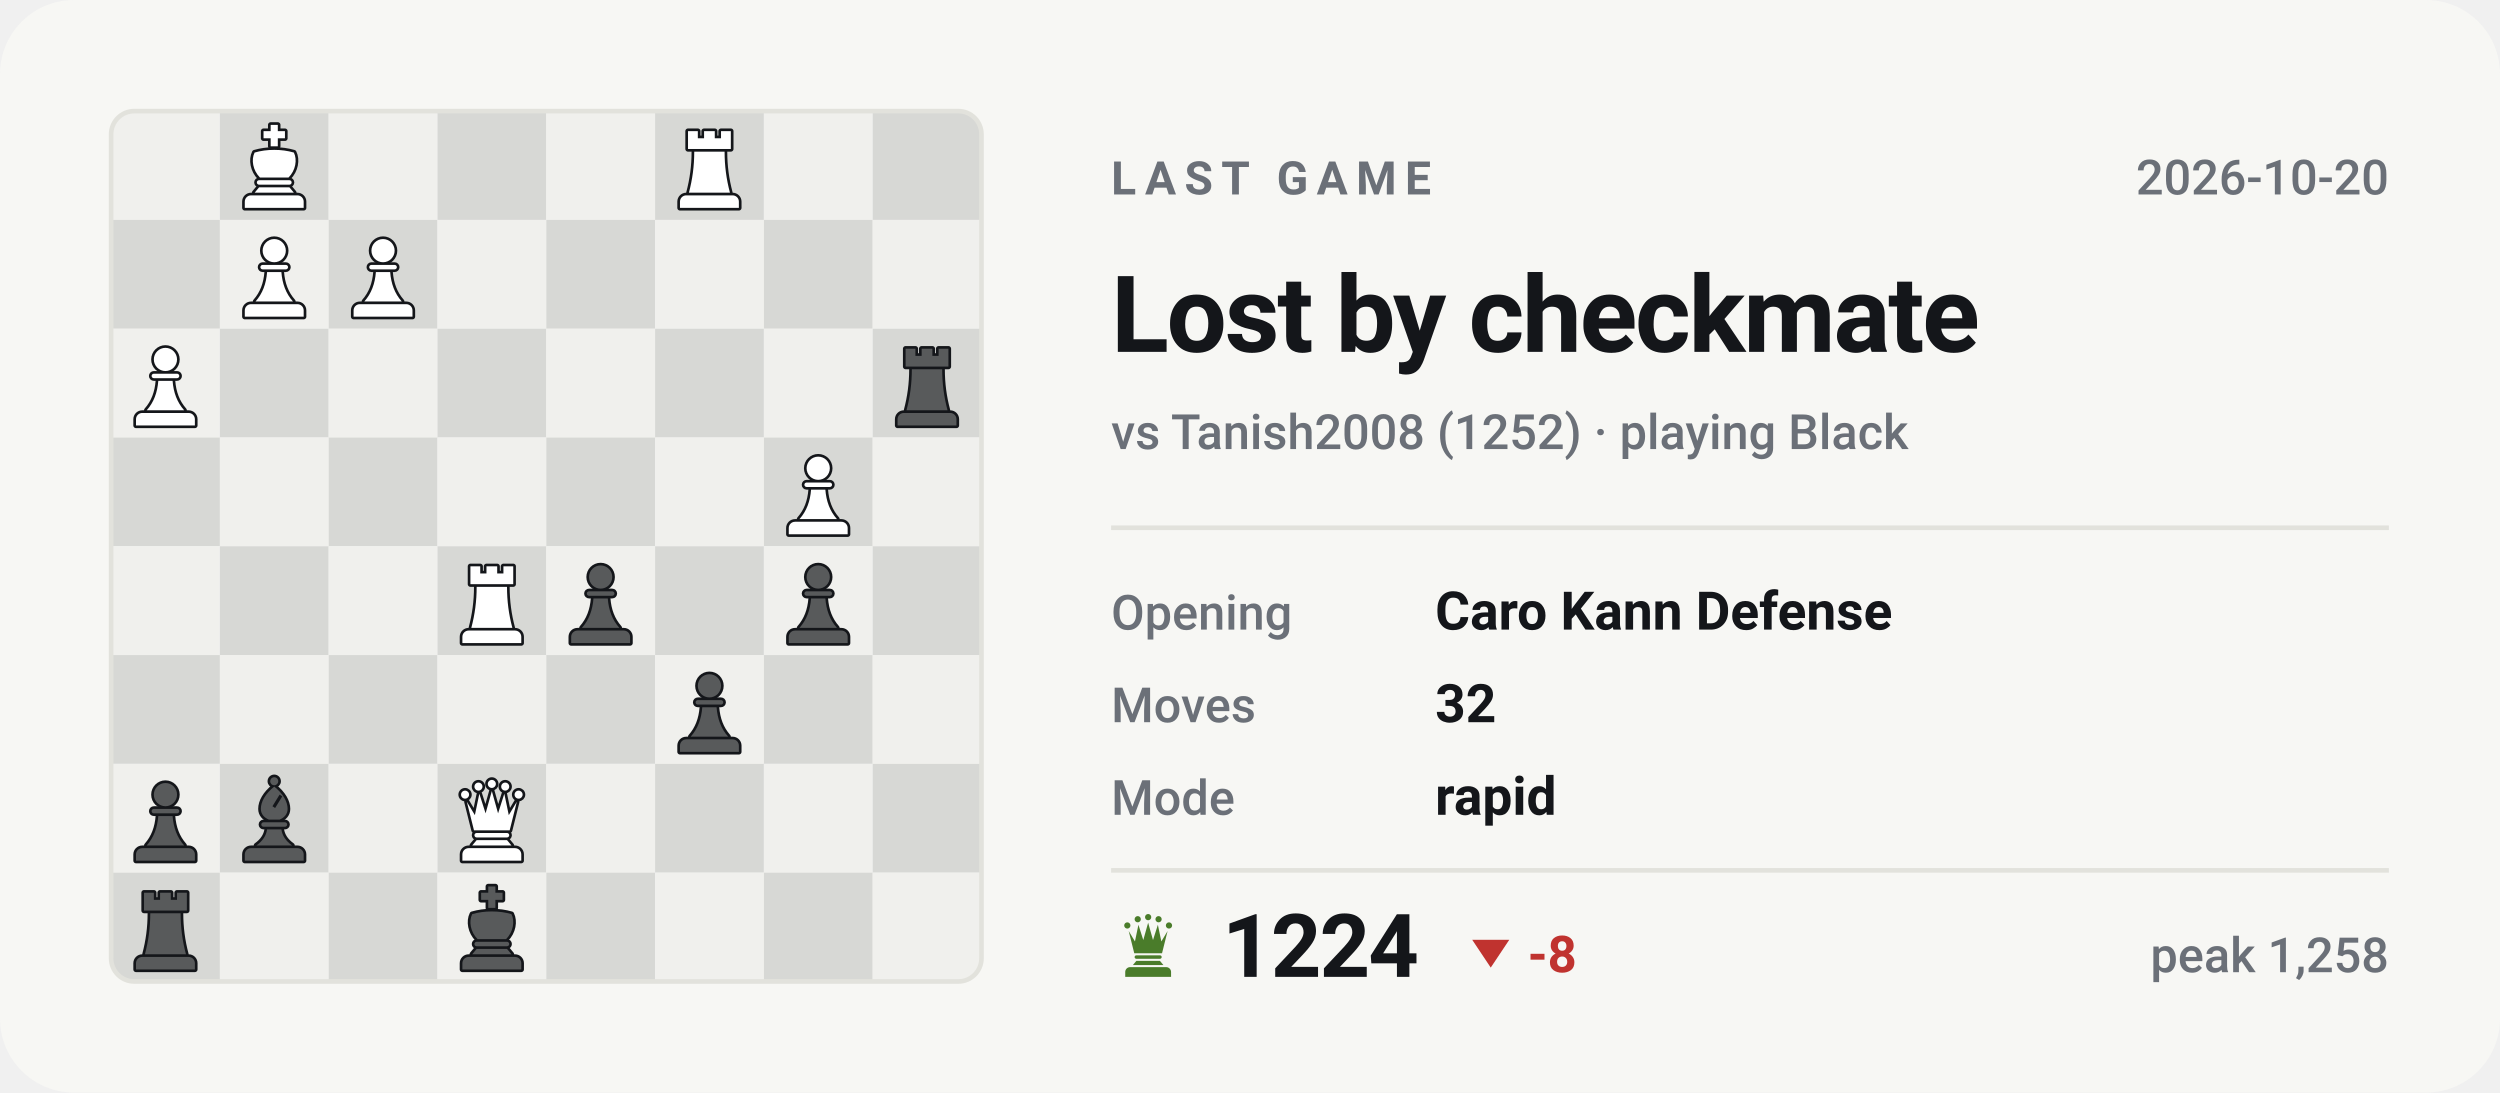
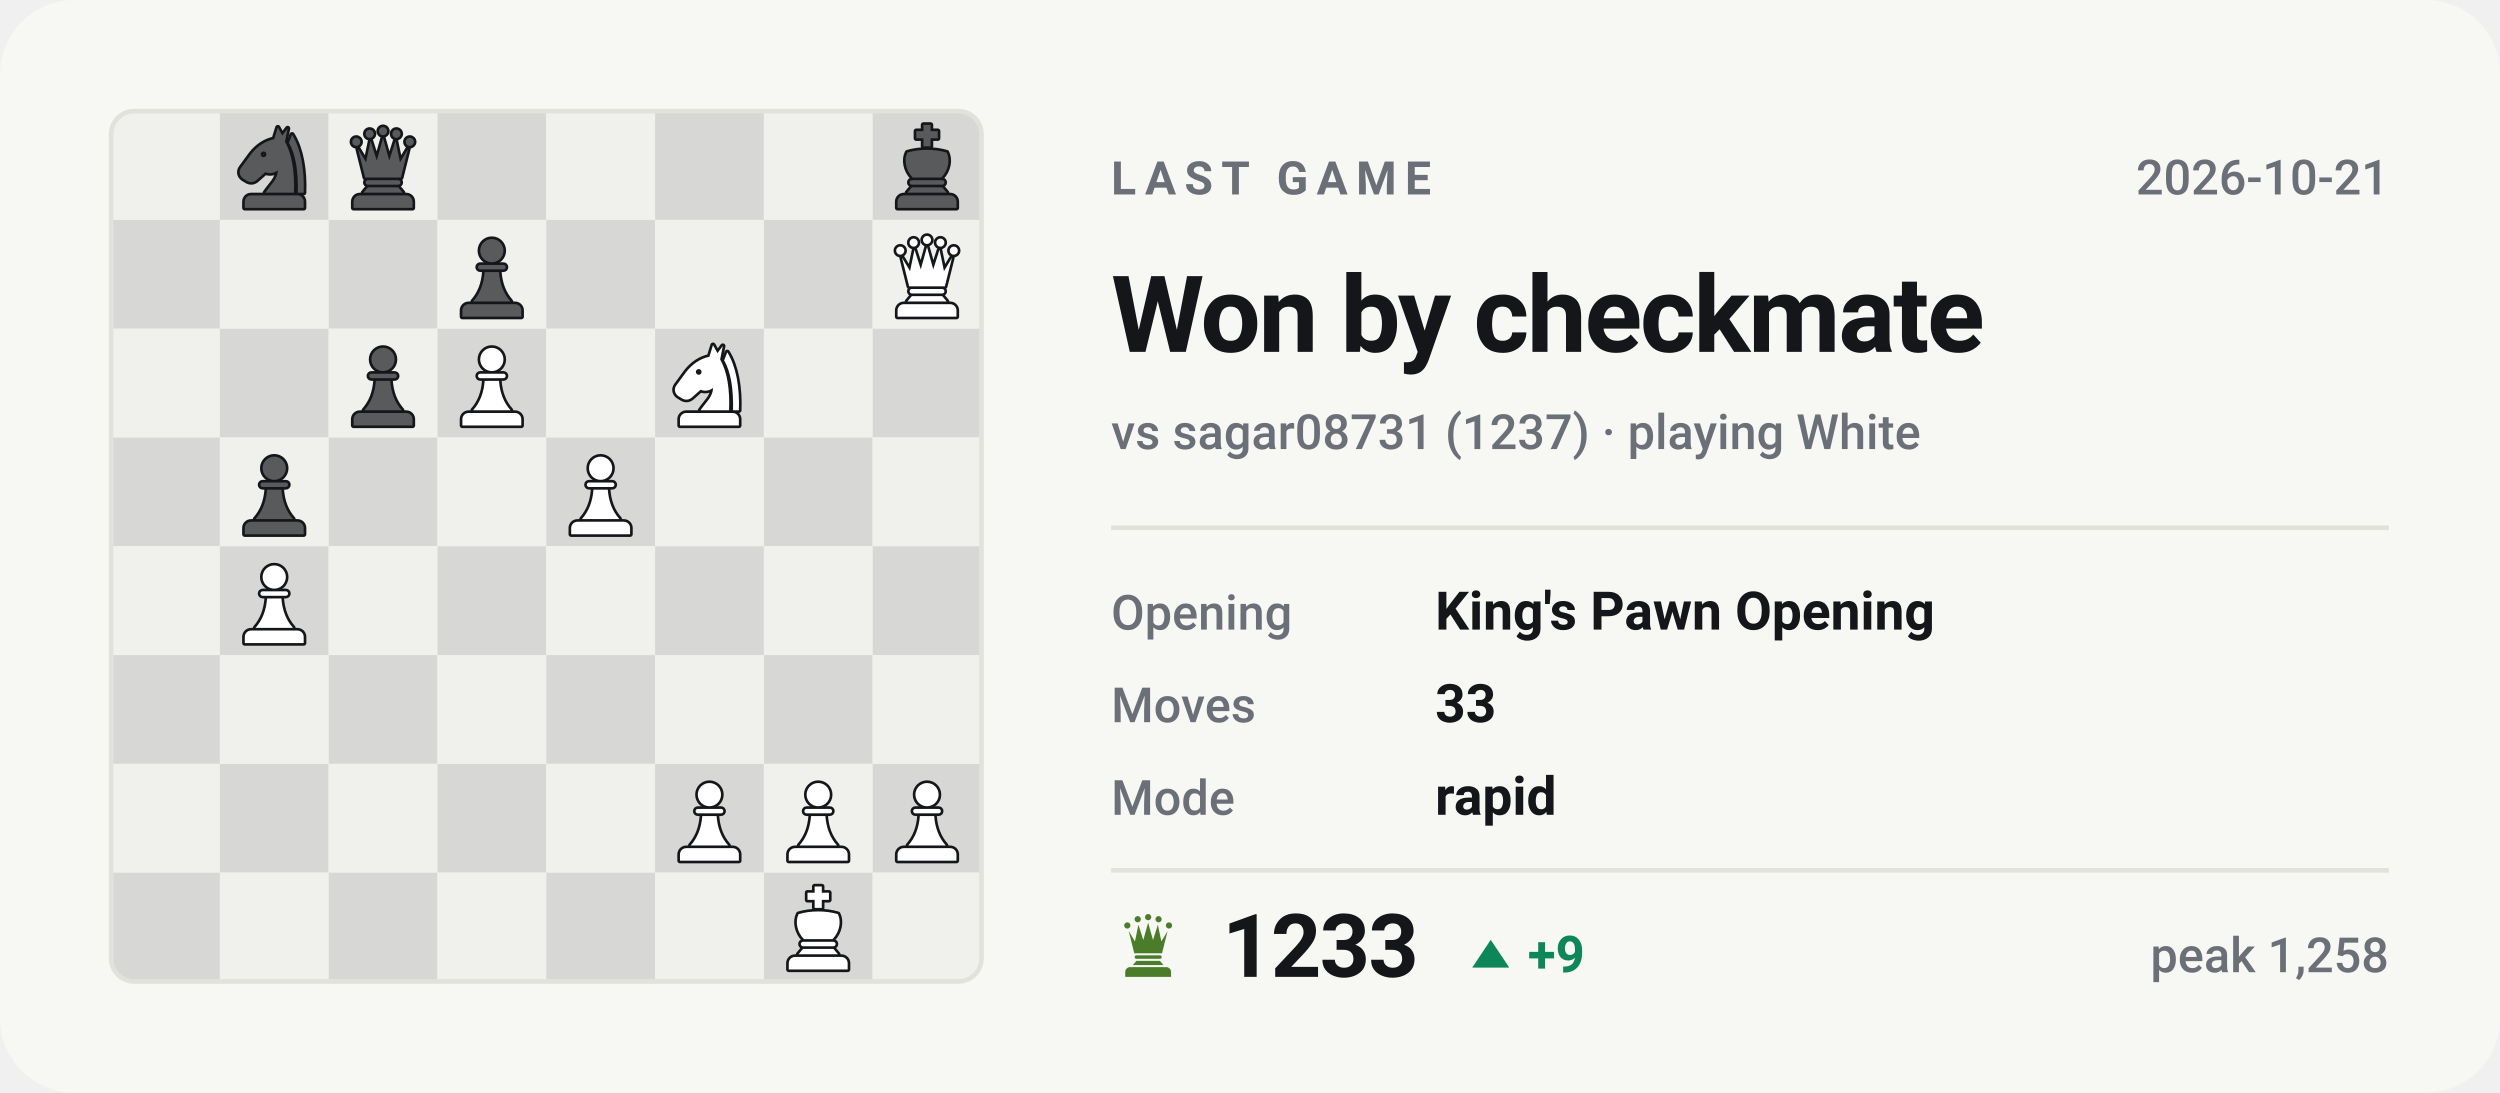
- <svg xmlns="http://www.w3.org/2000/svg" viewBox="0 0 540 236" width="540" height="236" role="img" aria-label="Last Chess.com game of bappozl: Lost by checkmate against Tanish2008">
+ <svg xmlns="http://www.w3.org/2000/svg" viewBox="0 0 540 236" width="540" height="236" role="img" aria-label="Last Chess.com game of bappozl: Won by checkmate against sagar08731">
  <style>svg{font-family:-apple-system,BlinkMacSystemFont,'Segoe UI',Roboto,'Helvetica Neue',Arial,sans-serif}text{fill:#14161a;white-space:pre}.bg{fill:#f7f7f4}.acc{fill:#4a7c2a}.win{fill:#0d8659}.draw{fill:#7c7f85}.loss{fill:#c0332f}.lbl{font-size:10px;font-weight:600;letter-spacing:.18em;fill:#6b7078}.cap{font-size:10.5px;font-weight:500;fill:#6b7078}.num{font-family:-apple-system,BlinkMacSystemFont,'Segoe UI',Roboto,'Helvetica Neue',Arial,sans-serif;font-weight:700;letter-spacing:-.02em}.tick{font-size:9px;font-weight:500;fill:#6b7078;opacity:.75}.dl{font-size:10px;font-weight:600}.rule{stroke:#e2e2dc;stroke-width:1;fill:none}.grid{stroke:#e2e2dc;stroke-width:1;fill:none;opacity:.7}.ln{fill:none;stroke:#4a7c2a;stroke-width:2;stroke-linecap:round;stroke-linejoin:round}.ring{stroke:#f7f7f4;stroke-width:2}.hollow{fill:none;stroke-width:1.5}.sq{fill:#14161a;opacity:.035}</style>
  <rect class="bg" width="540" height="236" rx="16" />
  <clipPath id="bd">
    <rect x="24" y="24" width="188" height="188" rx="5" />
  </clipPath>
  <g clip-path="url(#bd)">
    <rect x="24.0" y="24.0" width="23.5" height="23.5" fill="#f0f0ed" />
    <rect x="47.5" y="24.0" width="23.5" height="23.5" fill="#d7d8d5" />
    <rect x="71.0" y="24.0" width="23.5" height="23.5" fill="#f0f0ed" />
    <rect x="94.5" y="24.0" width="23.5" height="23.5" fill="#d7d8d5" />
    <rect x="118.0" y="24.0" width="23.5" height="23.5" fill="#f0f0ed" />
    <rect x="141.5" y="24.0" width="23.5" height="23.5" fill="#d7d8d5" />
    <rect x="165.0" y="24.0" width="23.5" height="23.5" fill="#f0f0ed" />
    <rect x="188.5" y="24.0" width="23.5" height="23.5" fill="#d7d8d5" />
    <rect x="24.0" y="47.5" width="23.5" height="23.5" fill="#d7d8d5" />
    <rect x="47.5" y="47.5" width="23.5" height="23.5" fill="#f0f0ed" />
    <rect x="71.0" y="47.5" width="23.5" height="23.5" fill="#d7d8d5" />
    <rect x="94.5" y="47.5" width="23.5" height="23.5" fill="#f0f0ed" />
    <rect x="118.0" y="47.5" width="23.5" height="23.5" fill="#d7d8d5" />
    <rect x="141.5" y="47.5" width="23.5" height="23.5" fill="#f0f0ed" />
    <rect x="165.0" y="47.5" width="23.5" height="23.5" fill="#d7d8d5" />
    <rect x="188.5" y="47.5" width="23.5" height="23.5" fill="#f0f0ed" />
    <rect x="24.0" y="71.0" width="23.5" height="23.5" fill="#f0f0ed" />
    <rect x="47.5" y="71.0" width="23.5" height="23.5" fill="#d7d8d5" />
    <rect x="71.0" y="71.0" width="23.5" height="23.5" fill="#f0f0ed" />
    <rect x="94.5" y="71.0" width="23.5" height="23.5" fill="#d7d8d5" />
    <rect x="118.0" y="71.0" width="23.5" height="23.5" fill="#f0f0ed" />
    <rect x="141.5" y="71.0" width="23.5" height="23.5" fill="#d7d8d5" />
    <rect x="165.0" y="71.0" width="23.5" height="23.5" fill="#f0f0ed" />
    <rect x="188.5" y="71.0" width="23.5" height="23.5" fill="#d7d8d5" />
    <rect x="24.0" y="94.5" width="23.5" height="23.5" fill="#d7d8d5" />
    <rect x="47.5" y="94.5" width="23.5" height="23.5" fill="#f0f0ed" />
    <rect x="71.0" y="94.5" width="23.5" height="23.5" fill="#d7d8d5" />
    <rect x="94.5" y="94.5" width="23.5" height="23.5" fill="#f0f0ed" />
    <rect x="118.0" y="94.5" width="23.5" height="23.5" fill="#d7d8d5" />
    <rect x="141.5" y="94.5" width="23.5" height="23.5" fill="#f0f0ed" />
    <rect x="165.0" y="94.5" width="23.5" height="23.5" fill="#d7d8d5" />
    <rect x="188.5" y="94.5" width="23.5" height="23.5" fill="#f0f0ed" />
    <rect x="24.0" y="118.0" width="23.5" height="23.5" fill="#f0f0ed" />
    <rect x="47.5" y="118.0" width="23.5" height="23.5" fill="#d7d8d5" />
    <rect x="71.0" y="118.0" width="23.5" height="23.5" fill="#f0f0ed" />
    <rect x="94.5" y="118.0" width="23.5" height="23.5" fill="#d7d8d5" />
    <rect x="118.0" y="118.0" width="23.5" height="23.5" fill="#f0f0ed" />
    <rect x="141.5" y="118.0" width="23.5" height="23.5" fill="#d7d8d5" />
    <rect x="165.0" y="118.0" width="23.5" height="23.5" fill="#f0f0ed" />
    <rect x="188.5" y="118.0" width="23.5" height="23.5" fill="#d7d8d5" />
    <rect x="24.0" y="141.5" width="23.5" height="23.5" fill="#d7d8d5" />
    <rect x="47.5" y="141.5" width="23.5" height="23.5" fill="#f0f0ed" />
    <rect x="71.0" y="141.5" width="23.5" height="23.5" fill="#d7d8d5" />
    <rect x="94.5" y="141.5" width="23.5" height="23.5" fill="#f0f0ed" />
    <rect x="118.0" y="141.5" width="23.5" height="23.5" fill="#d7d8d5" />
    <rect x="141.5" y="141.5" width="23.5" height="23.5" fill="#f0f0ed" />
    <rect x="165.0" y="141.5" width="23.5" height="23.5" fill="#d7d8d5" />
    <rect x="188.5" y="141.5" width="23.5" height="23.5" fill="#f0f0ed" />
    <rect x="24.0" y="165.0" width="23.5" height="23.5" fill="#f0f0ed" />
    <rect x="47.5" y="165.0" width="23.5" height="23.5" fill="#d7d8d5" />
    <rect x="71.0" y="165.0" width="23.5" height="23.5" fill="#f0f0ed" />
    <rect x="94.5" y="165.0" width="23.5" height="23.5" fill="#d7d8d5" />
    <rect x="118.0" y="165.0" width="23.5" height="23.5" fill="#f0f0ed" />
    <rect x="141.5" y="165.0" width="23.5" height="23.5" fill="#d7d8d5" />
    <rect x="165.0" y="165.0" width="23.5" height="23.5" fill="#f0f0ed" />
    <rect x="188.5" y="165.0" width="23.5" height="23.5" fill="#d7d8d5" />
    <rect x="24.0" y="188.5" width="23.5" height="23.5" fill="#d7d8d5" />
    <rect x="47.5" y="188.5" width="23.5" height="23.5" fill="#f0f0ed" />
    <rect x="71.0" y="188.5" width="23.5" height="23.5" fill="#d7d8d5" />
    <rect x="94.5" y="188.5" width="23.5" height="23.5" fill="#f0f0ed" />
    <rect x="118.0" y="188.5" width="23.5" height="23.5" fill="#d7d8d5" />
    <rect x="141.5" y="188.5" width="23.5" height="23.5" fill="#f0f0ed" />
    <rect x="165.0" y="188.5" width="23.5" height="23.5" fill="#d7d8d5" />
    <rect x="188.5" y="188.5" width="23.5" height="23.5" fill="#f0f0ed" />
  </g>
-   <g transform="translate(96.6,190.9) scale(0.1927)">
-     <g fill="#14161a" stroke="#14161a" stroke-width="6" stroke-linejoin="round">
-       <path d="M46 3h8v7h8v8h-8v9h-8v-9h-8v-8h8z" />
-       <path d="M28 34c7-2 14-3 22-3s15 1 22 3c4 8 2 20-6 28H34c-8-8-10-20-6-28z" />
-       <path d="M33 65h34a2.5 2.5 0 0 1 0 5H33a2.5 2.5 0 0 1 0-5z" />
-       <path d="M33 73h34l5 6H28z" />
-       <path d="M24 82h52a7 7 0 0 1 7 7v7H17v-7a7 7 0 0 1 7-7z" />
-     </g>
-     <g fill="#585a5b">
-       <path d="M46 3h8v7h8v8h-8v9h-8v-9h-8v-8h8z" />
-       <path d="M28 34c7-2 14-3 22-3s15 1 22 3c4 8 2 20-6 28H34c-8-8-10-20-6-28z" />
-       <path d="M33 65h34a2.5 2.5 0 0 1 0 5H33a2.5 2.5 0 0 1 0-5z" />
-       <path d="M33 73h34l5 6H28z" />
-       <path d="M24 82h52a7 7 0 0 1 7 7v7H17v-7a7 7 0 0 1 7-7z" />
-     </g>
-   </g>
-   <g transform="translate(26.1,190.9) scale(0.1927)">
-     <g fill="#14161a" stroke="#14161a" stroke-width="6" stroke-linejoin="round">
-       <path d="M26 10h11v8h7v-8h12v8h7v-8h11v20H26z" />
-       <path d="M33 33h34c0 16 2 31 6 46H27c4-15 6-30 6-46z" />
-       <path d="M24 82h52a7 7 0 0 1 7 7v7H17v-7a7 7 0 0 1 7-7z" />
-     </g>
-     <g fill="#585a5b">
-       <path d="M26 10h11v8h7v-8h12v8h7v-8h11v20H26z" />
-       <path d="M33 33h34c0 16 2 31 6 46H27c4-15 6-30 6-46z" />
-       <path d="M24 82h52a7 7 0 0 1 7 7v7H17v-7a7 7 0 0 1 7-7z" />
-     </g>
-   </g>
-   <g transform="translate(96.6,167.4) scale(0.1927)">
+   <g transform="translate(49.6,26.4) scale(0.1927)">
+     <g fill="#14161a" stroke="#14161a" stroke-width="6" stroke-linejoin="round">
+       <path fill-rule="evenodd" d="M54 6L50 19C40 21 31 27 24 36L13 51C10 55 11 60 15 63L20 66C24 68 28 67 31 64L40 56C45 58 50 57 54 54C54 64 46 70 40 79H72C73 56 70 36 62 22L65 7L59 15zM41.2 36a3.2 3.2 0 1 0-6.4 0 3.2 3.2 0 1 0 6.4 0z" />
+       <path d="M70 14C80 30 84 54 83 79H76.5C77 55 74 36 66.5 23z" />
+       <path d="M24 82h52a7 7 0 0 1 7 7v7H17v-7a7 7 0 0 1 7-7z" />
+     </g>
+     <g fill="#585a5b">
+       <path fill-rule="evenodd" d="M54 6L50 19C40 21 31 27 24 36L13 51C10 55 11 60 15 63L20 66C24 68 28 67 31 64L40 56C45 58 50 57 54 54C54 64 46 70 40 79H72C73 56 70 36 62 22L65 7L59 15zM41.2 36a3.2 3.2 0 1 0-6.4 0 3.2 3.2 0 1 0 6.4 0z" />
+       <path d="M70 14C80 30 84 54 83 79H76.5C77 55 74 36 66.5 23z" />
+       <path d="M24 82h52a7 7 0 0 1 7 7v7H17v-7a7 7 0 0 1 7-7z" />
+     </g>
+   </g>
+   <g transform="translate(73.1,26.4) scale(0.1927)">
    <g fill="#14161a" stroke="#14161a" stroke-width="6" stroke-linejoin="round">
      <circle cx="20" cy="22" r="4.5" />
      <circle cx="35" cy="13" r="4.5" />
      <circle cx="50" cy="10" r="4.5" />
      <circle cx="65" cy="13" r="4.5" />
      <circle cx="80" cy="22" r="4.5" />
      <path d="M30 62L22 30L31 45L36 21L43 43L50 18L57 43L64 21L69 45L78 30L70 62z" />
      <path d="M33 65h34a2.5 2.5 0 0 1 0 5H33a2.5 2.5 0 0 1 0-5z" />
      <path d="M33 73h34l5 6H28z" />
      <path d="M24 82h52a7 7 0 0 1 7 7v7H17v-7a7 7 0 0 1 7-7z" />
    </g>
-     <g fill="#ffffff">
+     <g fill="#585a5b">
      <circle cx="20" cy="22" r="4.5" />
      <circle cx="35" cy="13" r="4.5" />
      <circle cx="50" cy="10" r="4.5" />
      <circle cx="65" cy="13" r="4.5" />
      <circle cx="80" cy="22" r="4.5" />
      <path d="M30 62L22 30L31 45L36 21L43 43L50 18L57 43L64 21L69 45L78 30L70 62z" />
      <path d="M33 65h34a2.5 2.5 0 0 1 0 5H33a2.5 2.5 0 0 1 0-5z" />
      <path d="M33 73h34l5 6H28z" />
      <path d="M24 82h52a7 7 0 0 1 7 7v7H17v-7a7 7 0 0 1 7-7z" />
    </g>
  </g>
-   <g transform="translate(49.6,167.4) scale(0.1927)">
-     <g fill="#14161a" stroke="#14161a" stroke-width="6" stroke-linejoin="round">
-       <circle cx="50" cy="7" r="4.5" />
-       <path fill-rule="evenodd" d="M50 13C60 21 65 30 65 38c0 6-4 10-9 12H44c-5-2-9-6-9-12 0-8 5-17 15-25zM56 22l3 2-8 13-3-2z" />
-       <path d="M38 53h24a2.5 2.5 0 0 1 0 5H38a2.5 2.5 0 0 1 0-5z" />
-       <path d="M42 61h16c1 7 5 13 12 18H30c7-5 11-11 12-18z" />
-       <path d="M24 82h52a7 7 0 0 1 7 7v7H17v-7a7 7 0 0 1 7-7z" />
-     </g>
-     <g fill="#585a5b">
-       <circle cx="50" cy="7" r="4.5" />
-       <path fill-rule="evenodd" d="M50 13C60 21 65 30 65 38c0 6-4 10-9 12H44c-5-2-9-6-9-12 0-8 5-17 15-25zM56 22l3 2-8 13-3-2z" />
-       <path d="M38 53h24a2.5 2.5 0 0 1 0 5H38a2.5 2.5 0 0 1 0-5z" />
-       <path d="M42 61h16c1 7 5 13 12 18H30c7-5 11-11 12-18z" />
-       <path d="M24 82h52a7 7 0 0 1 7 7v7H17v-7a7 7 0 0 1 7-7z" />
-     </g>
-   </g>
-   <g transform="translate(26.1,167.4) scale(0.1927)">
-     <g fill="#14161a" stroke="#14161a" stroke-width="6" stroke-linejoin="round">
-       <circle cx="50" cy="22" r="13" />
-       <path d="M37 38h26a2.5 2.5 0 0 1 0 5H37a2.5 2.5 0 0 1 0-5z" />
-       <path d="M42 46h16c1 13 5 24 13 33H29c8-9 12-20 13-33z" />
-       <path d="M24 82h52a7 7 0 0 1 7 7v7H17v-7a7 7 0 0 1 7-7z" />
-     </g>
-     <g fill="#585a5b">
-       <circle cx="50" cy="22" r="13" />
-       <path d="M37 38h26a2.5 2.5 0 0 1 0 5H37a2.5 2.5 0 0 1 0-5z" />
-       <path d="M42 46h16c1 13 5 24 13 33H29c8-9 12-20 13-33z" />
-       <path d="M24 82h52a7 7 0 0 1 7 7v7H17v-7a7 7 0 0 1 7-7z" />
-     </g>
-   </g>
-   <g transform="translate(143.6,143.9) scale(0.1927)">
-     <g fill="#14161a" stroke="#14161a" stroke-width="6" stroke-linejoin="round">
-       <circle cx="50" cy="22" r="13" />
-       <path d="M37 38h26a2.5 2.5 0 0 1 0 5H37a2.5 2.5 0 0 1 0-5z" />
-       <path d="M42 46h16c1 13 5 24 13 33H29c8-9 12-20 13-33z" />
-       <path d="M24 82h52a7 7 0 0 1 7 7v7H17v-7a7 7 0 0 1 7-7z" />
-     </g>
-     <g fill="#585a5b">
-       <circle cx="50" cy="22" r="13" />
-       <path d="M37 38h26a2.5 2.5 0 0 1 0 5H37a2.5 2.5 0 0 1 0-5z" />
-       <path d="M42 46h16c1 13 5 24 13 33H29c8-9 12-20 13-33z" />
-       <path d="M24 82h52a7 7 0 0 1 7 7v7H17v-7a7 7 0 0 1 7-7z" />
-     </g>
-   </g>
-   <g transform="translate(167.1,120.4) scale(0.1927)">
-     <g fill="#14161a" stroke="#14161a" stroke-width="6" stroke-linejoin="round">
-       <circle cx="50" cy="22" r="13" />
-       <path d="M37 38h26a2.5 2.5 0 0 1 0 5H37a2.5 2.5 0 0 1 0-5z" />
-       <path d="M42 46h16c1 13 5 24 13 33H29c8-9 12-20 13-33z" />
-       <path d="M24 82h52a7 7 0 0 1 7 7v7H17v-7a7 7 0 0 1 7-7z" />
-     </g>
-     <g fill="#585a5b">
-       <circle cx="50" cy="22" r="13" />
-       <path d="M37 38h26a2.5 2.5 0 0 1 0 5H37a2.5 2.5 0 0 1 0-5z" />
-       <path d="M42 46h16c1 13 5 24 13 33H29c8-9 12-20 13-33z" />
-       <path d="M24 82h52a7 7 0 0 1 7 7v7H17v-7a7 7 0 0 1 7-7z" />
-     </g>
-   </g>
-   <g transform="translate(120.1,120.4) scale(0.1927)">
-     <g fill="#14161a" stroke="#14161a" stroke-width="6" stroke-linejoin="round">
-       <circle cx="50" cy="22" r="13" />
-       <path d="M37 38h26a2.5 2.5 0 0 1 0 5H37a2.5 2.5 0 0 1 0-5z" />
-       <path d="M42 46h16c1 13 5 24 13 33H29c8-9 12-20 13-33z" />
-       <path d="M24 82h52a7 7 0 0 1 7 7v7H17v-7a7 7 0 0 1 7-7z" />
-     </g>
-     <g fill="#585a5b">
-       <circle cx="50" cy="22" r="13" />
-       <path d="M37 38h26a2.5 2.5 0 0 1 0 5H37a2.5 2.5 0 0 1 0-5z" />
-       <path d="M42 46h16c1 13 5 24 13 33H29c8-9 12-20 13-33z" />
-       <path d="M24 82h52a7 7 0 0 1 7 7v7H17v-7a7 7 0 0 1 7-7z" />
-     </g>
-   </g>
-   <g transform="translate(96.6,120.4) scale(0.1927)">
-     <g fill="#14161a" stroke="#14161a" stroke-width="6" stroke-linejoin="round">
-       <path d="M26 10h11v8h7v-8h12v8h7v-8h11v20H26z" />
-       <path d="M33 33h34c0 16 2 31 6 46H27c4-15 6-30 6-46z" />
-       <path d="M24 82h52a7 7 0 0 1 7 7v7H17v-7a7 7 0 0 1 7-7z" />
-     </g>
-     <g fill="#ffffff">
-       <path d="M26 10h11v8h7v-8h12v8h7v-8h11v20H26z" />
-       <path d="M33 33h34c0 16 2 31 6 46H27c4-15 6-30 6-46z" />
-       <path d="M24 82h52a7 7 0 0 1 7 7v7H17v-7a7 7 0 0 1 7-7z" />
-     </g>
-   </g>
-   <g transform="translate(167.1,96.9) scale(0.1927)">
-     <g fill="#14161a" stroke="#14161a" stroke-width="6" stroke-linejoin="round">
-       <circle cx="50" cy="22" r="13" />
-       <path d="M37 38h26a2.5 2.5 0 0 1 0 5H37a2.5 2.5 0 0 1 0-5z" />
-       <path d="M42 46h16c1 13 5 24 13 33H29c8-9 12-20 13-33z" />
-       <path d="M24 82h52a7 7 0 0 1 7 7v7H17v-7a7 7 0 0 1 7-7z" />
-     </g>
-     <g fill="#ffffff">
-       <circle cx="50" cy="22" r="13" />
-       <path d="M37 38h26a2.5 2.5 0 0 1 0 5H37a2.5 2.5 0 0 1 0-5z" />
-       <path d="M42 46h16c1 13 5 24 13 33H29c8-9 12-20 13-33z" />
-       <path d="M24 82h52a7 7 0 0 1 7 7v7H17v-7a7 7 0 0 1 7-7z" />
-     </g>
-   </g>
-   <g transform="translate(190.6,73.4) scale(0.1927)">
-     <g fill="#14161a" stroke="#14161a" stroke-width="6" stroke-linejoin="round">
-       <path d="M26 10h11v8h7v-8h12v8h7v-8h11v20H26z" />
-       <path d="M33 33h34c0 16 2 31 6 46H27c4-15 6-30 6-46z" />
-       <path d="M24 82h52a7 7 0 0 1 7 7v7H17v-7a7 7 0 0 1 7-7z" />
-     </g>
-     <g fill="#585a5b">
-       <path d="M26 10h11v8h7v-8h12v8h7v-8h11v20H26z" />
-       <path d="M33 33h34c0 16 2 31 6 46H27c4-15 6-30 6-46z" />
-       <path d="M24 82h52a7 7 0 0 1 7 7v7H17v-7a7 7 0 0 1 7-7z" />
-     </g>
-   </g>
-   <g transform="translate(26.1,73.4) scale(0.1927)">
-     <g fill="#14161a" stroke="#14161a" stroke-width="6" stroke-linejoin="round">
-       <circle cx="50" cy="22" r="13" />
-       <path d="M37 38h26a2.5 2.5 0 0 1 0 5H37a2.5 2.5 0 0 1 0-5z" />
-       <path d="M42 46h16c1 13 5 24 13 33H29c8-9 12-20 13-33z" />
-       <path d="M24 82h52a7 7 0 0 1 7 7v7H17v-7a7 7 0 0 1 7-7z" />
-     </g>
-     <g fill="#ffffff">
-       <circle cx="50" cy="22" r="13" />
-       <path d="M37 38h26a2.5 2.5 0 0 1 0 5H37a2.5 2.5 0 0 1 0-5z" />
-       <path d="M42 46h16c1 13 5 24 13 33H29c8-9 12-20 13-33z" />
-       <path d="M24 82h52a7 7 0 0 1 7 7v7H17v-7a7 7 0 0 1 7-7z" />
-     </g>
-   </g>
-   <g transform="translate(73.1,49.9) scale(0.1927)">
-     <g fill="#14161a" stroke="#14161a" stroke-width="6" stroke-linejoin="round">
-       <circle cx="50" cy="22" r="13" />
-       <path d="M37 38h26a2.5 2.5 0 0 1 0 5H37a2.5 2.5 0 0 1 0-5z" />
-       <path d="M42 46h16c1 13 5 24 13 33H29c8-9 12-20 13-33z" />
-       <path d="M24 82h52a7 7 0 0 1 7 7v7H17v-7a7 7 0 0 1 7-7z" />
-     </g>
-     <g fill="#ffffff">
-       <circle cx="50" cy="22" r="13" />
-       <path d="M37 38h26a2.5 2.5 0 0 1 0 5H37a2.5 2.5 0 0 1 0-5z" />
-       <path d="M42 46h16c1 13 5 24 13 33H29c8-9 12-20 13-33z" />
-       <path d="M24 82h52a7 7 0 0 1 7 7v7H17v-7a7 7 0 0 1 7-7z" />
-     </g>
-   </g>
-   <g transform="translate(49.6,49.9) scale(0.1927)">
-     <g fill="#14161a" stroke="#14161a" stroke-width="6" stroke-linejoin="round">
-       <circle cx="50" cy="22" r="13" />
-       <path d="M37 38h26a2.5 2.5 0 0 1 0 5H37a2.5 2.5 0 0 1 0-5z" />
-       <path d="M42 46h16c1 13 5 24 13 33H29c8-9 12-20 13-33z" />
-       <path d="M24 82h52a7 7 0 0 1 7 7v7H17v-7a7 7 0 0 1 7-7z" />
-     </g>
-     <g fill="#ffffff">
-       <circle cx="50" cy="22" r="13" />
-       <path d="M37 38h26a2.5 2.5 0 0 1 0 5H37a2.5 2.5 0 0 1 0-5z" />
-       <path d="M42 46h16c1 13 5 24 13 33H29c8-9 12-20 13-33z" />
-       <path d="M24 82h52a7 7 0 0 1 7 7v7H17v-7a7 7 0 0 1 7-7z" />
-     </g>
-   </g>
-   <g transform="translate(143.6,26.4) scale(0.1927)">
-     <g fill="#14161a" stroke="#14161a" stroke-width="6" stroke-linejoin="round">
-       <path d="M26 10h11v8h7v-8h12v8h7v-8h11v20H26z" />
-       <path d="M33 33h34c0 16 2 31 6 46H27c4-15 6-30 6-46z" />
-       <path d="M24 82h52a7 7 0 0 1 7 7v7H17v-7a7 7 0 0 1 7-7z" />
-     </g>
-     <g fill="#ffffff">
-       <path d="M26 10h11v8h7v-8h12v8h7v-8h11v20H26z" />
-       <path d="M33 33h34c0 16 2 31 6 46H27c4-15 6-30 6-46z" />
-       <path d="M24 82h52a7 7 0 0 1 7 7v7H17v-7a7 7 0 0 1 7-7z" />
-     </g>
-   </g>
-   <g transform="translate(49.6,26.4) scale(0.1927)">
+   <g transform="translate(190.6,26.4) scale(0.1927)">
    <g fill="#14161a" stroke="#14161a" stroke-width="6" stroke-linejoin="round">
      <path d="M46 3h8v7h8v8h-8v9h-8v-9h-8v-8h8z" />
      <path d="M28 34c7-2 14-3 22-3s15 1 22 3c4 8 2 20-6 28H34c-8-8-10-20-6-28z" />
      <path d="M33 65h34a2.5 2.5 0 0 1 0 5H33a2.5 2.5 0 0 1 0-5z" />
      <path d="M33 73h34l5 6H28z" />
      <path d="M24 82h52a7 7 0 0 1 7 7v7H17v-7a7 7 0 0 1 7-7z" />
    </g>
-     <g fill="#ffffff">
+     <g fill="#585a5b">
      <path d="M46 3h8v7h8v8h-8v9h-8v-9h-8v-8h8z" />
      <path d="M28 34c7-2 14-3 22-3s15 1 22 3c4 8 2 20-6 28H34c-8-8-10-20-6-28z" />
      <path d="M33 65h34a2.5 2.5 0 0 1 0 5H33a2.5 2.5 0 0 1 0-5z" />
      <path d="M33 73h34l5 6H28z" />
      <path d="M24 82h52a7 7 0 0 1 7 7v7H17v-7a7 7 0 0 1 7-7z" />
    </g>
  </g>
+   <g transform="translate(96.6,49.9) scale(0.1927)">
+     <g fill="#14161a" stroke="#14161a" stroke-width="6" stroke-linejoin="round">
+       <circle cx="50" cy="22" r="13" />
+       <path d="M37 38h26a2.5 2.5 0 0 1 0 5H37a2.5 2.5 0 0 1 0-5z" />
+       <path d="M42 46h16c1 13 5 24 13 33H29c8-9 12-20 13-33z" />
+       <path d="M24 82h52a7 7 0 0 1 7 7v7H17v-7a7 7 0 0 1 7-7z" />
+     </g>
+     <g fill="#585a5b">
+       <circle cx="50" cy="22" r="13" />
+       <path d="M37 38h26a2.5 2.5 0 0 1 0 5H37a2.5 2.5 0 0 1 0-5z" />
+       <path d="M42 46h16c1 13 5 24 13 33H29c8-9 12-20 13-33z" />
+       <path d="M24 82h52a7 7 0 0 1 7 7v7H17v-7a7 7 0 0 1 7-7z" />
+     </g>
+   </g>
+   <g transform="translate(190.6,49.9) scale(0.1927)">
+     <g fill="#14161a" stroke="#14161a" stroke-width="6" stroke-linejoin="round">
+       <circle cx="20" cy="22" r="4.5" />
+       <circle cx="35" cy="13" r="4.5" />
+       <circle cx="50" cy="10" r="4.5" />
+       <circle cx="65" cy="13" r="4.5" />
+       <circle cx="80" cy="22" r="4.5" />
+       <path d="M30 62L22 30L31 45L36 21L43 43L50 18L57 43L64 21L69 45L78 30L70 62z" />
+       <path d="M33 65h34a2.5 2.5 0 0 1 0 5H33a2.5 2.5 0 0 1 0-5z" />
+       <path d="M33 73h34l5 6H28z" />
+       <path d="M24 82h52a7 7 0 0 1 7 7v7H17v-7a7 7 0 0 1 7-7z" />
+     </g>
+     <g fill="#ffffff">
+       <circle cx="20" cy="22" r="4.5" />
+       <circle cx="35" cy="13" r="4.5" />
+       <circle cx="50" cy="10" r="4.5" />
+       <circle cx="65" cy="13" r="4.5" />
+       <circle cx="80" cy="22" r="4.5" />
+       <path d="M30 62L22 30L31 45L36 21L43 43L50 18L57 43L64 21L69 45L78 30L70 62z" />
+       <path d="M33 65h34a2.5 2.5 0 0 1 0 5H33a2.5 2.5 0 0 1 0-5z" />
+       <path d="M33 73h34l5 6H28z" />
+       <path d="M24 82h52a7 7 0 0 1 7 7v7H17v-7a7 7 0 0 1 7-7z" />
+     </g>
+   </g>
+   <g transform="translate(73.1,73.4) scale(0.1927)">
+     <g fill="#14161a" stroke="#14161a" stroke-width="6" stroke-linejoin="round">
+       <circle cx="50" cy="22" r="13" />
+       <path d="M37 38h26a2.5 2.5 0 0 1 0 5H37a2.5 2.5 0 0 1 0-5z" />
+       <path d="M42 46h16c1 13 5 24 13 33H29c8-9 12-20 13-33z" />
+       <path d="M24 82h52a7 7 0 0 1 7 7v7H17v-7a7 7 0 0 1 7-7z" />
+     </g>
+     <g fill="#585a5b">
+       <circle cx="50" cy="22" r="13" />
+       <path d="M37 38h26a2.5 2.5 0 0 1 0 5H37a2.5 2.5 0 0 1 0-5z" />
+       <path d="M42 46h16c1 13 5 24 13 33H29c8-9 12-20 13-33z" />
+       <path d="M24 82h52a7 7 0 0 1 7 7v7H17v-7a7 7 0 0 1 7-7z" />
+     </g>
+   </g>
+   <g transform="translate(96.6,73.4) scale(0.1927)">
+     <g fill="#14161a" stroke="#14161a" stroke-width="6" stroke-linejoin="round">
+       <circle cx="50" cy="22" r="13" />
+       <path d="M37 38h26a2.5 2.5 0 0 1 0 5H37a2.5 2.5 0 0 1 0-5z" />
+       <path d="M42 46h16c1 13 5 24 13 33H29c8-9 12-20 13-33z" />
+       <path d="M24 82h52a7 7 0 0 1 7 7v7H17v-7a7 7 0 0 1 7-7z" />
+     </g>
+     <g fill="#ffffff">
+       <circle cx="50" cy="22" r="13" />
+       <path d="M37 38h26a2.5 2.5 0 0 1 0 5H37a2.5 2.5 0 0 1 0-5z" />
+       <path d="M42 46h16c1 13 5 24 13 33H29c8-9 12-20 13-33z" />
+       <path d="M24 82h52a7 7 0 0 1 7 7v7H17v-7a7 7 0 0 1 7-7z" />
+     </g>
+   </g>
+   <g transform="translate(143.6,73.4) scale(0.1927)">
+     <g fill="#14161a" stroke="#14161a" stroke-width="6" stroke-linejoin="round">
+       <path fill-rule="evenodd" d="M54 6L50 19C40 21 31 27 24 36L13 51C10 55 11 60 15 63L20 66C24 68 28 67 31 64L40 56C45 58 50 57 54 54C54 64 46 70 40 79H72C73 56 70 36 62 22L65 7L59 15zM41.2 36a3.2 3.2 0 1 0-6.4 0 3.2 3.2 0 1 0 6.4 0z" />
+       <path d="M70 14C80 30 84 54 83 79H76.5C77 55 74 36 66.5 23z" />
+       <path d="M24 82h52a7 7 0 0 1 7 7v7H17v-7a7 7 0 0 1 7-7z" />
+     </g>
+     <g fill="#ffffff">
+       <path fill-rule="evenodd" d="M54 6L50 19C40 21 31 27 24 36L13 51C10 55 11 60 15 63L20 66C24 68 28 67 31 64L40 56C45 58 50 57 54 54C54 64 46 70 40 79H72C73 56 70 36 62 22L65 7L59 15zM41.2 36a3.2 3.2 0 1 0-6.4 0 3.2 3.2 0 1 0 6.4 0z" />
+       <path d="M70 14C80 30 84 54 83 79H76.5C77 55 74 36 66.5 23z" />
+       <path d="M24 82h52a7 7 0 0 1 7 7v7H17v-7a7 7 0 0 1 7-7z" />
+     </g>
+   </g>
+   <g transform="translate(49.6,96.9) scale(0.1927)">
+     <g fill="#14161a" stroke="#14161a" stroke-width="6" stroke-linejoin="round">
+       <circle cx="50" cy="22" r="13" />
+       <path d="M37 38h26a2.5 2.5 0 0 1 0 5H37a2.5 2.5 0 0 1 0-5z" />
+       <path d="M42 46h16c1 13 5 24 13 33H29c8-9 12-20 13-33z" />
+       <path d="M24 82h52a7 7 0 0 1 7 7v7H17v-7a7 7 0 0 1 7-7z" />
+     </g>
+     <g fill="#585a5b">
+       <circle cx="50" cy="22" r="13" />
+       <path d="M37 38h26a2.5 2.5 0 0 1 0 5H37a2.5 2.5 0 0 1 0-5z" />
+       <path d="M42 46h16c1 13 5 24 13 33H29c8-9 12-20 13-33z" />
+       <path d="M24 82h52a7 7 0 0 1 7 7v7H17v-7a7 7 0 0 1 7-7z" />
+     </g>
+   </g>
+   <g transform="translate(120.1,96.9) scale(0.1927)">
+     <g fill="#14161a" stroke="#14161a" stroke-width="6" stroke-linejoin="round">
+       <circle cx="50" cy="22" r="13" />
+       <path d="M37 38h26a2.5 2.5 0 0 1 0 5H37a2.5 2.5 0 0 1 0-5z" />
+       <path d="M42 46h16c1 13 5 24 13 33H29c8-9 12-20 13-33z" />
+       <path d="M24 82h52a7 7 0 0 1 7 7v7H17v-7a7 7 0 0 1 7-7z" />
+     </g>
+     <g fill="#ffffff">
+       <circle cx="50" cy="22" r="13" />
+       <path d="M37 38h26a2.5 2.5 0 0 1 0 5H37a2.5 2.5 0 0 1 0-5z" />
+       <path d="M42 46h16c1 13 5 24 13 33H29c8-9 12-20 13-33z" />
+       <path d="M24 82h52a7 7 0 0 1 7 7v7H17v-7a7 7 0 0 1 7-7z" />
+     </g>
+   </g>
+   <g transform="translate(49.6,120.4) scale(0.1927)">
+     <g fill="#14161a" stroke="#14161a" stroke-width="6" stroke-linejoin="round">
+       <circle cx="50" cy="22" r="13" />
+       <path d="M37 38h26a2.5 2.5 0 0 1 0 5H37a2.5 2.5 0 0 1 0-5z" />
+       <path d="M42 46h16c1 13 5 24 13 33H29c8-9 12-20 13-33z" />
+       <path d="M24 82h52a7 7 0 0 1 7 7v7H17v-7a7 7 0 0 1 7-7z" />
+     </g>
+     <g fill="#ffffff">
+       <circle cx="50" cy="22" r="13" />
+       <path d="M37 38h26a2.5 2.5 0 0 1 0 5H37a2.5 2.5 0 0 1 0-5z" />
+       <path d="M42 46h16c1 13 5 24 13 33H29c8-9 12-20 13-33z" />
+       <path d="M24 82h52a7 7 0 0 1 7 7v7H17v-7a7 7 0 0 1 7-7z" />
+     </g>
+   </g>
+   <g transform="translate(143.6,167.4) scale(0.1927)">
+     <g fill="#14161a" stroke="#14161a" stroke-width="6" stroke-linejoin="round">
+       <circle cx="50" cy="22" r="13" />
+       <path d="M37 38h26a2.5 2.5 0 0 1 0 5H37a2.5 2.5 0 0 1 0-5z" />
+       <path d="M42 46h16c1 13 5 24 13 33H29c8-9 12-20 13-33z" />
+       <path d="M24 82h52a7 7 0 0 1 7 7v7H17v-7a7 7 0 0 1 7-7z" />
+     </g>
+     <g fill="#ffffff">
+       <circle cx="50" cy="22" r="13" />
+       <path d="M37 38h26a2.5 2.5 0 0 1 0 5H37a2.5 2.5 0 0 1 0-5z" />
+       <path d="M42 46h16c1 13 5 24 13 33H29c8-9 12-20 13-33z" />
+       <path d="M24 82h52a7 7 0 0 1 7 7v7H17v-7a7 7 0 0 1 7-7z" />
+     </g>
+   </g>
+   <g transform="translate(167.1,167.4) scale(0.1927)">
+     <g fill="#14161a" stroke="#14161a" stroke-width="6" stroke-linejoin="round">
+       <circle cx="50" cy="22" r="13" />
+       <path d="M37 38h26a2.5 2.5 0 0 1 0 5H37a2.5 2.5 0 0 1 0-5z" />
+       <path d="M42 46h16c1 13 5 24 13 33H29c8-9 12-20 13-33z" />
+       <path d="M24 82h52a7 7 0 0 1 7 7v7H17v-7a7 7 0 0 1 7-7z" />
+     </g>
+     <g fill="#ffffff">
+       <circle cx="50" cy="22" r="13" />
+       <path d="M37 38h26a2.5 2.5 0 0 1 0 5H37a2.5 2.5 0 0 1 0-5z" />
+       <path d="M42 46h16c1 13 5 24 13 33H29c8-9 12-20 13-33z" />
+       <path d="M24 82h52a7 7 0 0 1 7 7v7H17v-7a7 7 0 0 1 7-7z" />
+     </g>
+   </g>
+   <g transform="translate(190.6,167.4) scale(0.1927)">
+     <g fill="#14161a" stroke="#14161a" stroke-width="6" stroke-linejoin="round">
+       <circle cx="50" cy="22" r="13" />
+       <path d="M37 38h26a2.5 2.5 0 0 1 0 5H37a2.5 2.5 0 0 1 0-5z" />
+       <path d="M42 46h16c1 13 5 24 13 33H29c8-9 12-20 13-33z" />
+       <path d="M24 82h52a7 7 0 0 1 7 7v7H17v-7a7 7 0 0 1 7-7z" />
+     </g>
+     <g fill="#ffffff">
+       <circle cx="50" cy="22" r="13" />
+       <path d="M37 38h26a2.5 2.5 0 0 1 0 5H37a2.5 2.5 0 0 1 0-5z" />
+       <path d="M42 46h16c1 13 5 24 13 33H29c8-9 12-20 13-33z" />
+       <path d="M24 82h52a7 7 0 0 1 7 7v7H17v-7a7 7 0 0 1 7-7z" />
+     </g>
+   </g>
+   <g transform="translate(167.1,190.9) scale(0.1927)">
+     <g fill="#14161a" stroke="#14161a" stroke-width="6" stroke-linejoin="round">
+       <path d="M46 3h8v7h8v8h-8v9h-8v-9h-8v-8h8z" />
+       <path d="M28 34c7-2 14-3 22-3s15 1 22 3c4 8 2 20-6 28H34c-8-8-10-20-6-28z" />
+       <path d="M33 65h34a2.5 2.5 0 0 1 0 5H33a2.5 2.5 0 0 1 0-5z" />
+       <path d="M33 73h34l5 6H28z" />
+       <path d="M24 82h52a7 7 0 0 1 7 7v7H17v-7a7 7 0 0 1 7-7z" />
+     </g>
+     <g fill="#ffffff">
+       <path d="M46 3h8v7h8v8h-8v9h-8v-9h-8v-8h8z" />
+       <path d="M28 34c7-2 14-3 22-3s15 1 22 3c4 8 2 20-6 28H34c-8-8-10-20-6-28z" />
+       <path d="M33 65h34a2.5 2.5 0 0 1 0 5H33a2.5 2.5 0 0 1 0-5z" />
+       <path d="M33 73h34l5 6H28z" />
+       <path d="M24 82h52a7 7 0 0 1 7 7v7H17v-7a7 7 0 0 1 7-7z" />
+     </g>
+   </g>
  <rect x="24" y="24" width="188" height="188" rx="5" fill="none" stroke="#e2e2dc" />
  <text class="lbl" x="240" y="42">LAST GAME</text>
-   <text class="cap" x="516" y="42" text-anchor="end">2026-10-20</text>
-   <text class="num" x="240" y="76" style="font-size:23px">Lost by checkmate</text>
-   <text class="cap" x="240" y="97">vs Tanish2008 (1252) · playing Black</text>
+   <text class="cap" x="516" y="42" text-anchor="end">2026-10-21</text>
+   <text class="num" x="240" y="76" style="font-size:23px">Won by checkmate</text>
+   <text class="cap" x="240" y="97">vs sagar08731 (1237) · playing White</text>
  <line class="rule" x1="240" y1="114" x2="516" y2="114" />
  <text class="cap" x="240" y="136">Opening</text>
-   <text x="310" y="136" style="font-size:11.5px;font-weight:600">Caro Kann Defense</text>
+   <text x="310" y="136" style="font-size:11.5px;font-weight:600">King's Pawn Opening</text>
  <text class="cap" x="240" y="156">Moves</text>
-   <text x="310" y="156" style="font-size:11.5px;font-weight:600">32</text>
+   <text x="310" y="156" style="font-size:11.5px;font-weight:600">33</text>
  <text class="cap" x="240" y="176">Mode</text>
  <text x="310" y="176" style="font-size:11.5px;font-weight:600">rapid</text>
  <line class="rule" x1="240" y1="188" x2="516" y2="188" />
  <g class="acc" transform="translate(240.5,196.6) scale(0.15)">
    <circle cx="20" cy="22" r="4.5" />
    <circle cx="35" cy="13" r="4.5" />
    <circle cx="50" cy="10" r="4.5" />
    <circle cx="65" cy="13" r="4.5" />
    <circle cx="80" cy="22" r="4.5" />
    <path d="M30 62L22 30L31 45L36 21L43 43L50 18L57 43L64 21L69 45L78 30L70 62z" />
    <path d="M33 65h34a2.5 2.5 0 0 1 0 5H33a2.5 2.5 0 0 1 0-5z" />
    <path d="M33 73h34l5 6H28z" />
    <path d="M24 82h52a7 7 0 0 1 7 7v7H17v-7a7 7 0 0 1 7-7z" />
  </g>
-   <text class="num" x="264" y="211" style="font-size:19px">1224</text>
-   <path fill="#c0332f" d="M322 209L326 203H318Z" />
-   <text class="dl" x="330" y="210" style="fill:#c0332f;font-size:11px">-8</text>
+   <text class="num" x="264" y="211" style="font-size:19px">1233</text>
+   <path fill="#0d8659" d="M322 203L326 209H318Z" />
+   <text class="dl" x="330" y="210" style="fill:#0d8659;font-size:11px">+9</text>
  <text class="cap" x="516" y="210" text-anchor="end">peak 1,258</text>
</svg>
